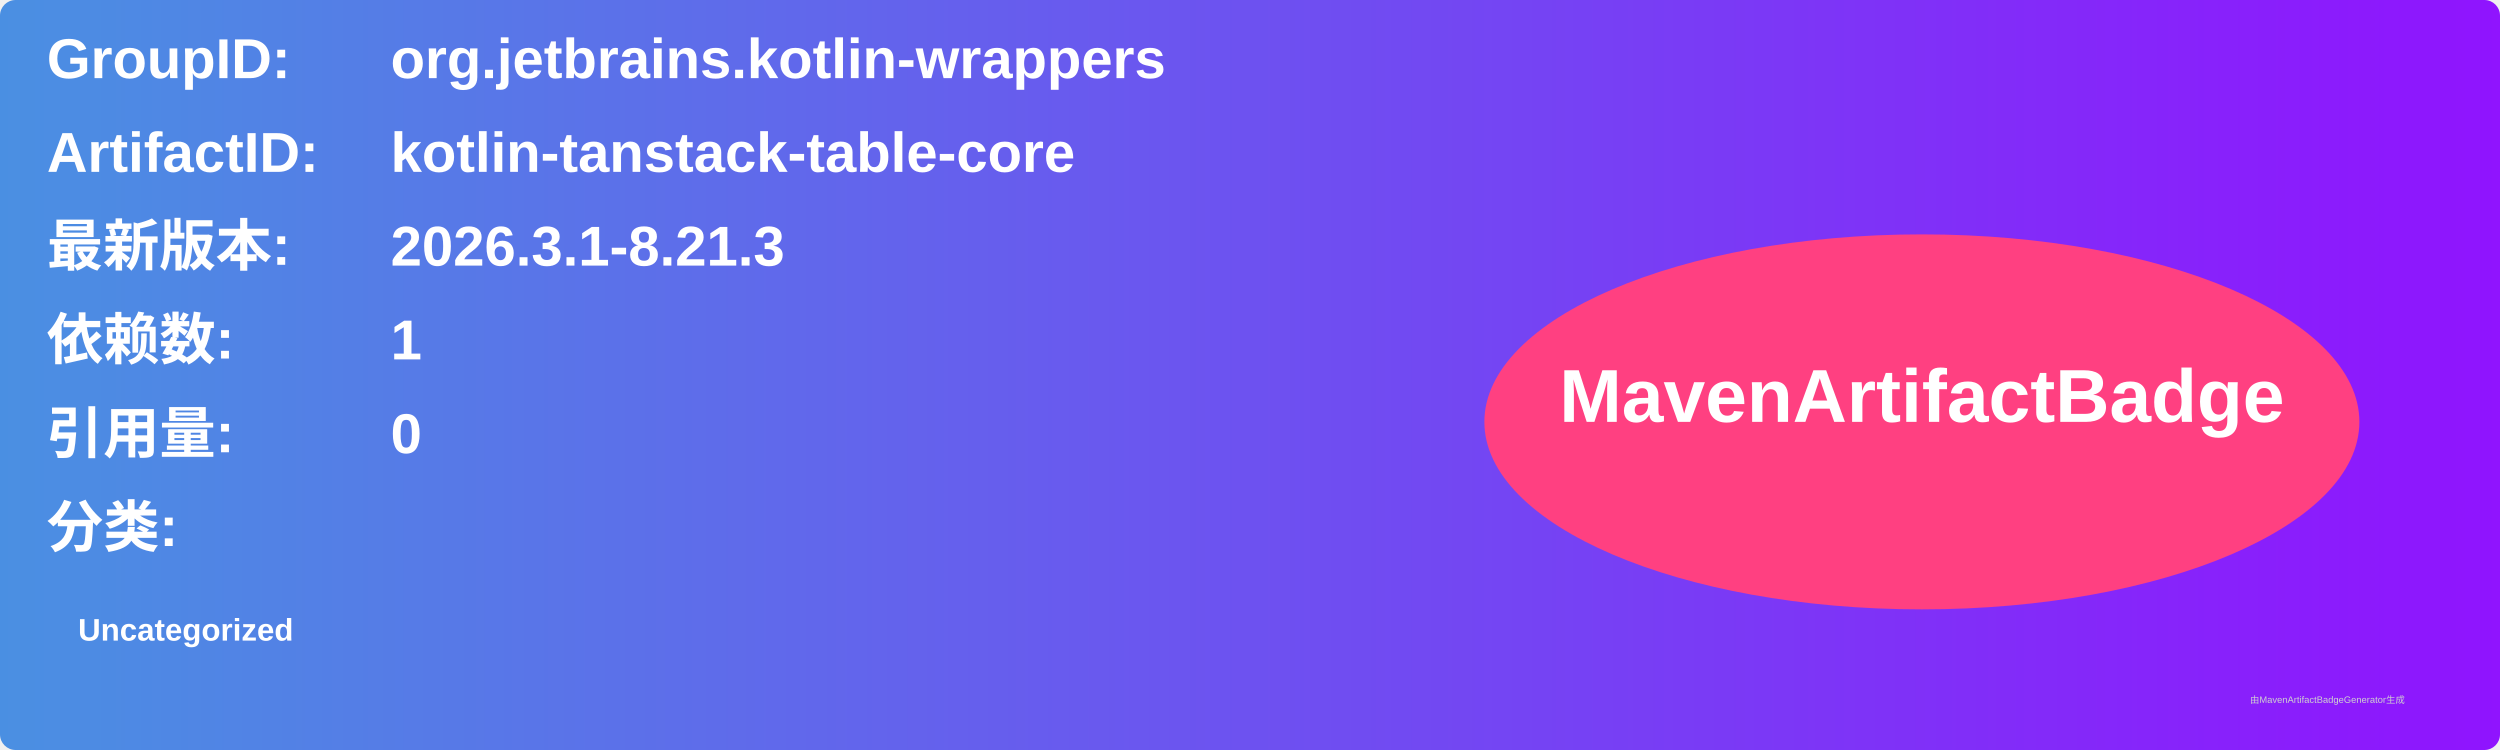
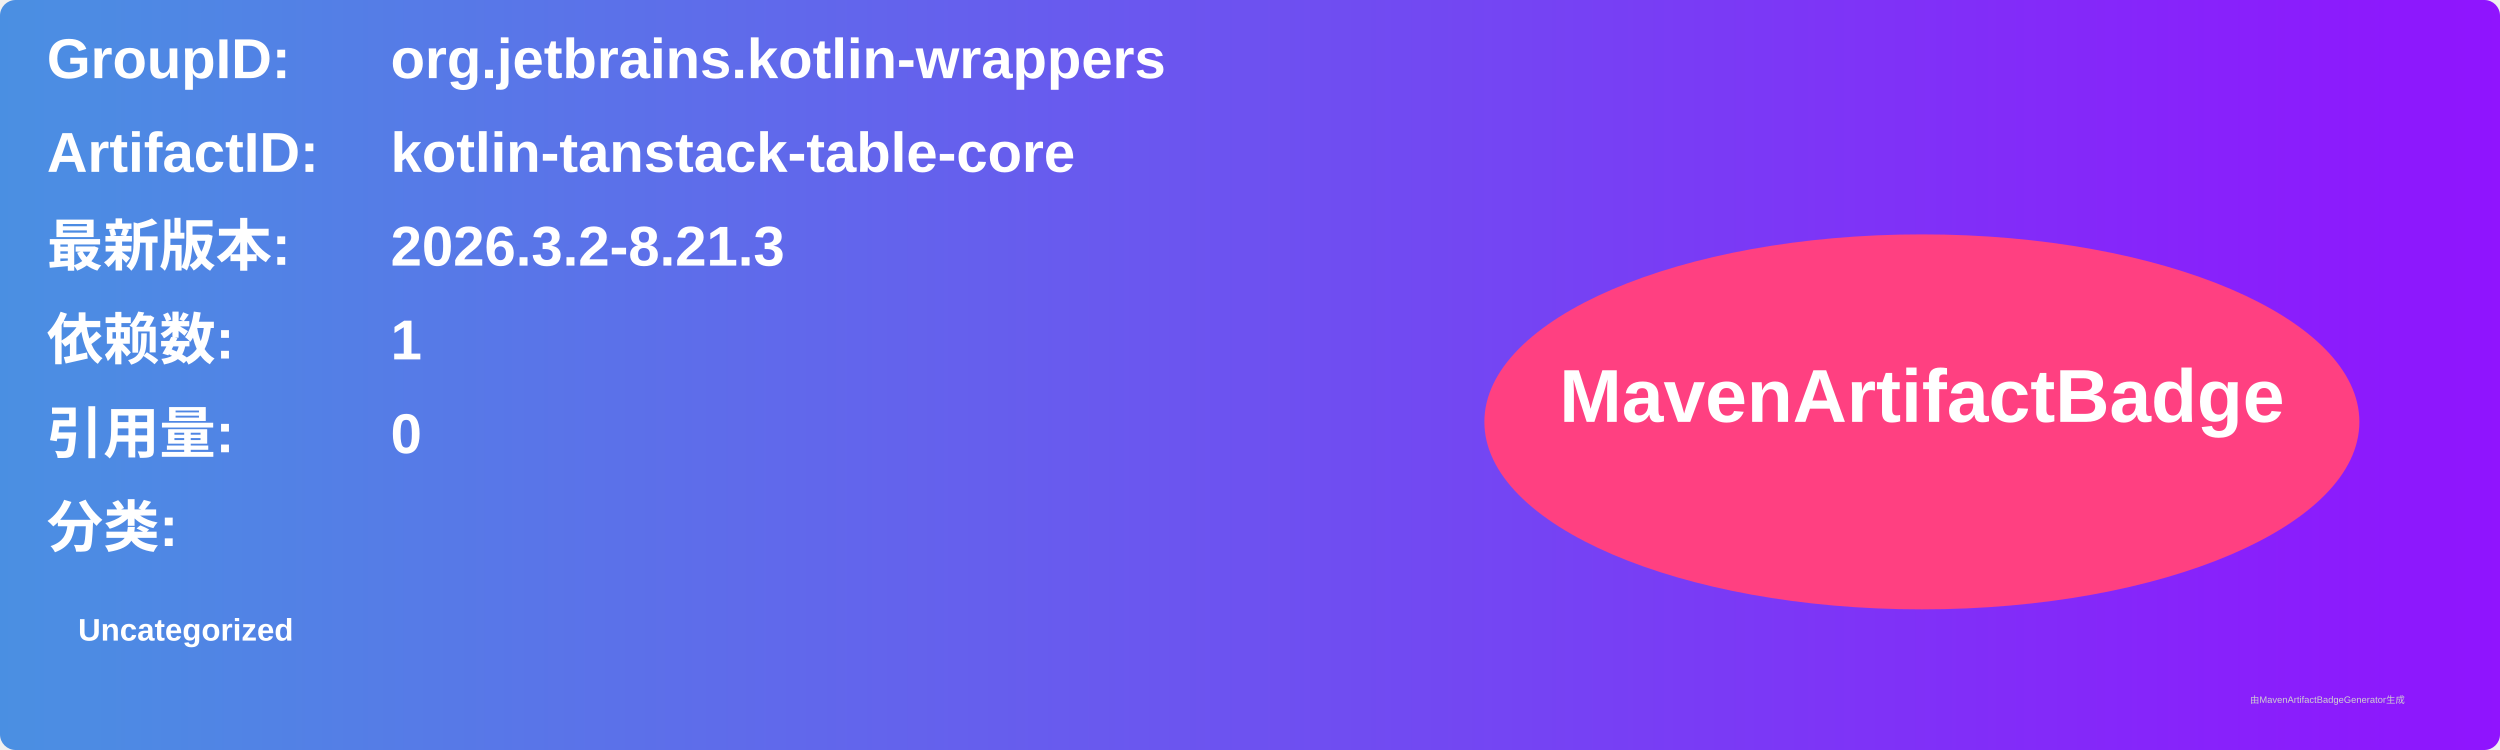
<svg xmlns="http://www.w3.org/2000/svg" width="800" height="240" viewBox="0 0 800 240">
  <linearGradient id="grad" x1="0%" y1="0%" x2="100%" y2="0%">
    <stop offset="0%" stop-color="#4a90e2" />
    <stop offset="100%" stop-color="#9013fe" />
  </linearGradient>
  <rect width="100%" height="100%" rx="5" ry="5" fill="url(#grad)" />
  <g transform="translate(15, 15)">
    <text x="0" y="10" font-family="Arial" font-size="18" fill="white" font-weight="bold" width="260">GroupID:</text>
    <text x="110" y="10" font-family="Arial" font-size="18" fill="white" font-weight="bold" width="460">org.jetbrains.kotlin-wrappers</text>
    <text x="0" y="40" font-family="Arial" font-size="18" fill="white" font-weight="bold" width="260">ArtifactID:</text>
    <text x="110" y="40" font-family="Arial" font-size="18" fill="white" font-weight="bold" width="460">kotlin-tanstack-table-core</text>
    <text x="0" y="70" font-family="Arial" font-size="18" fill="white" font-weight="bold">最新版本:</text>
    <text x="110" y="70" font-family="Arial" font-size="18" fill="white" font-weight="bold">
-       <tspan font-weight="bold">2026.3.1-8.21.3</tspan>
+       <tspan font-weight="bold">2026.3.2-8.21.3</tspan>
    </text>
    <text x="0" y="100" font-family="Arial" font-size="18" fill="white" font-weight="bold">依赖数: </text>
    <text x="110" y="100" font-family="Arial" font-size="18" fill="white">
      <tspan font-weight="bold">1</tspan>
    </text>
    <text x="0" y="130" font-family="Arial" font-size="18" fill="white" font-weight="bold">引用量: </text>
    <text x="110" y="130" font-family="Arial" font-size="18" fill="white">
      <tspan font-weight="bold">0</tspan>
    </text>
    <text x="0" y="160" font-family="Arial" font-size="18" fill="white" font-weight="bold">分类:</text>
    <text x="10" y="190" font-family="Arial" font-size="10" fill="white">
      <tspan font-weight="bold">Uncategorized</tspan>
    </text>
    <ellipse cx="600" cy="120" rx="140" ry="60" fill="#ff4081" />
    <text x="600" y="120" text-anchor="middle" font-family="Arial" font-size="24" fill="white" font-weight="bold">MavenArtifactBadge</text>
  </g>
  <text x="720" y="225" font-family="Arial" font-size="3" fill="#d0d0d0">由MavenArtifactBadgeGenerator生成</text>
</svg>
